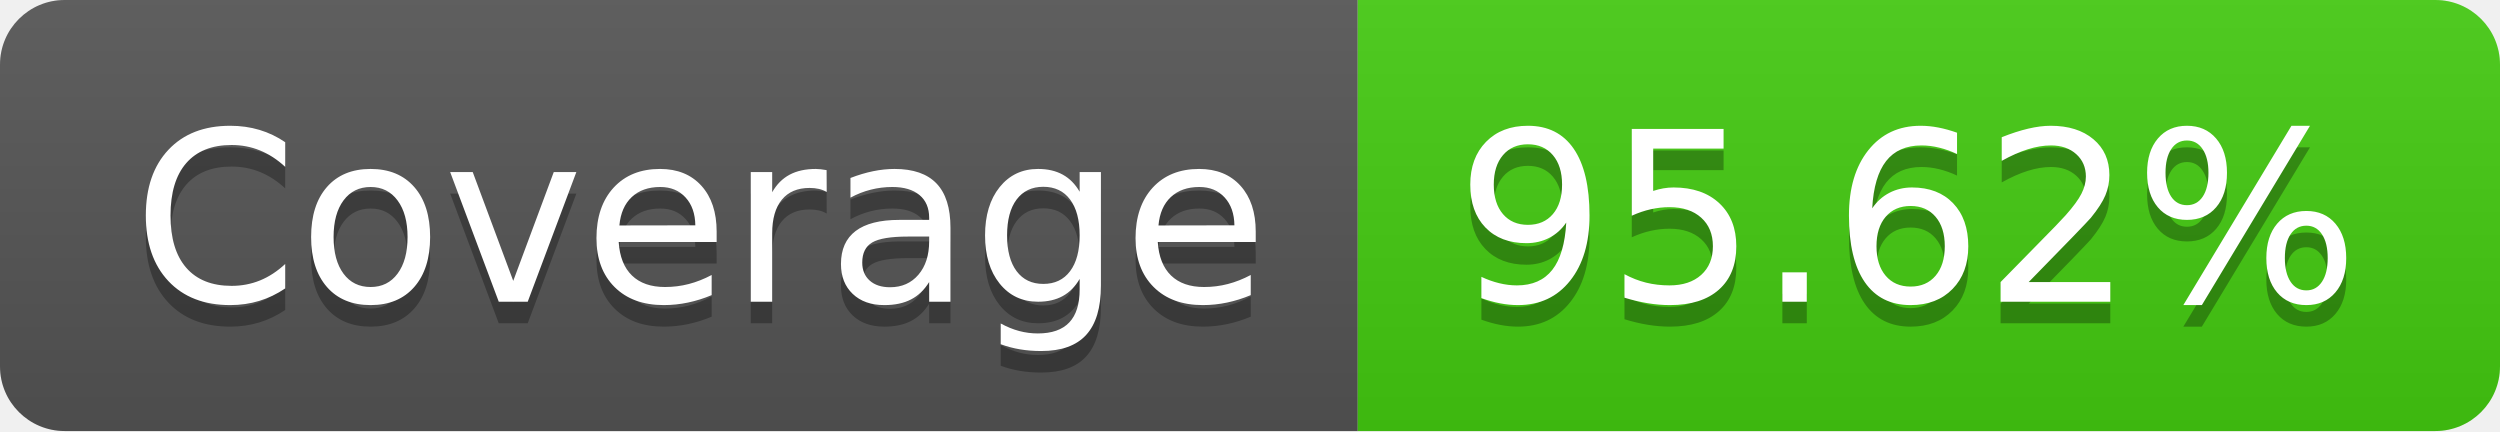
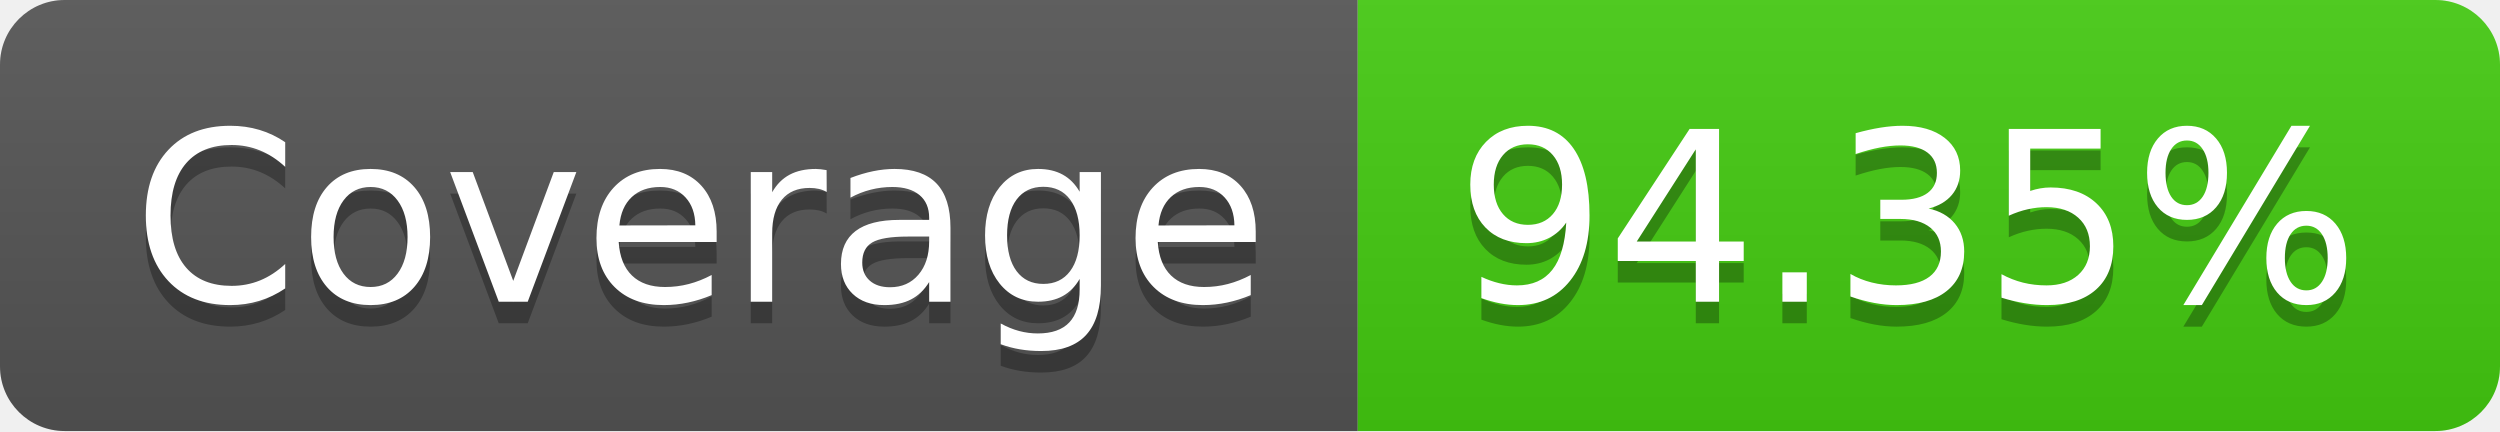
- <svg xmlns="http://www.w3.org/2000/svg" width="116" height="20" role="img" aria-label="Coverage: 95.62%">
+ <svg xmlns="http://www.w3.org/2000/svg" width="116" height="20" role="img" aria-label="Coverage: 94.35%">
  <linearGradient id="s" x2="0" y2="100%">
    <stop offset="0" stop-color="#bbb" stop-opacity=".1" />
    <stop offset="1" stop-opacity=".1" />
  </linearGradient>
  <clipPath id="r">
    <rect width="116" height="20" rx="3" fill="#fff" />
  </clipPath>
  <g clip-path="url(#r)">
    <rect width="63" height="20" fill="#555" />
    <rect x="63" width="53" height="20" fill="#4c1" />
    <rect width="116" height="20" fill="url(#s)" />
  </g>
  <g fill="#fff" text-anchor="middle" font-family="Verdana,Geneva,DejaVu Sans,sans-serif" text-rendering="geometricPrecision" font-size="110">
    <text aria-hidden="true" x="325" y="150" fill="#010101" fill-opacity=".3" transform="scale(.1)" textLength="530">Coverage</text>
    <text x="325" y="140" transform="scale(.1)" fill="#fff" textLength="530">Coverage</text>
-     <text aria-hidden="true" x="885" y="150" fill="#010101" fill-opacity=".3" transform="scale(.1)" textLength="430">95.62%</text>
-     <text x="885" y="140" transform="scale(.1)" fill="#fff" textLength="430">95.62%</text>
+     <text aria-hidden="true" x="885" y="150" fill="#010101" fill-opacity=".3" transform="scale(.1)" textLength="430">94.35%</text>
+     <text x="885" y="140" transform="scale(.1)" fill="#fff" textLength="430">94.35%</text>
  </g>
</svg>
